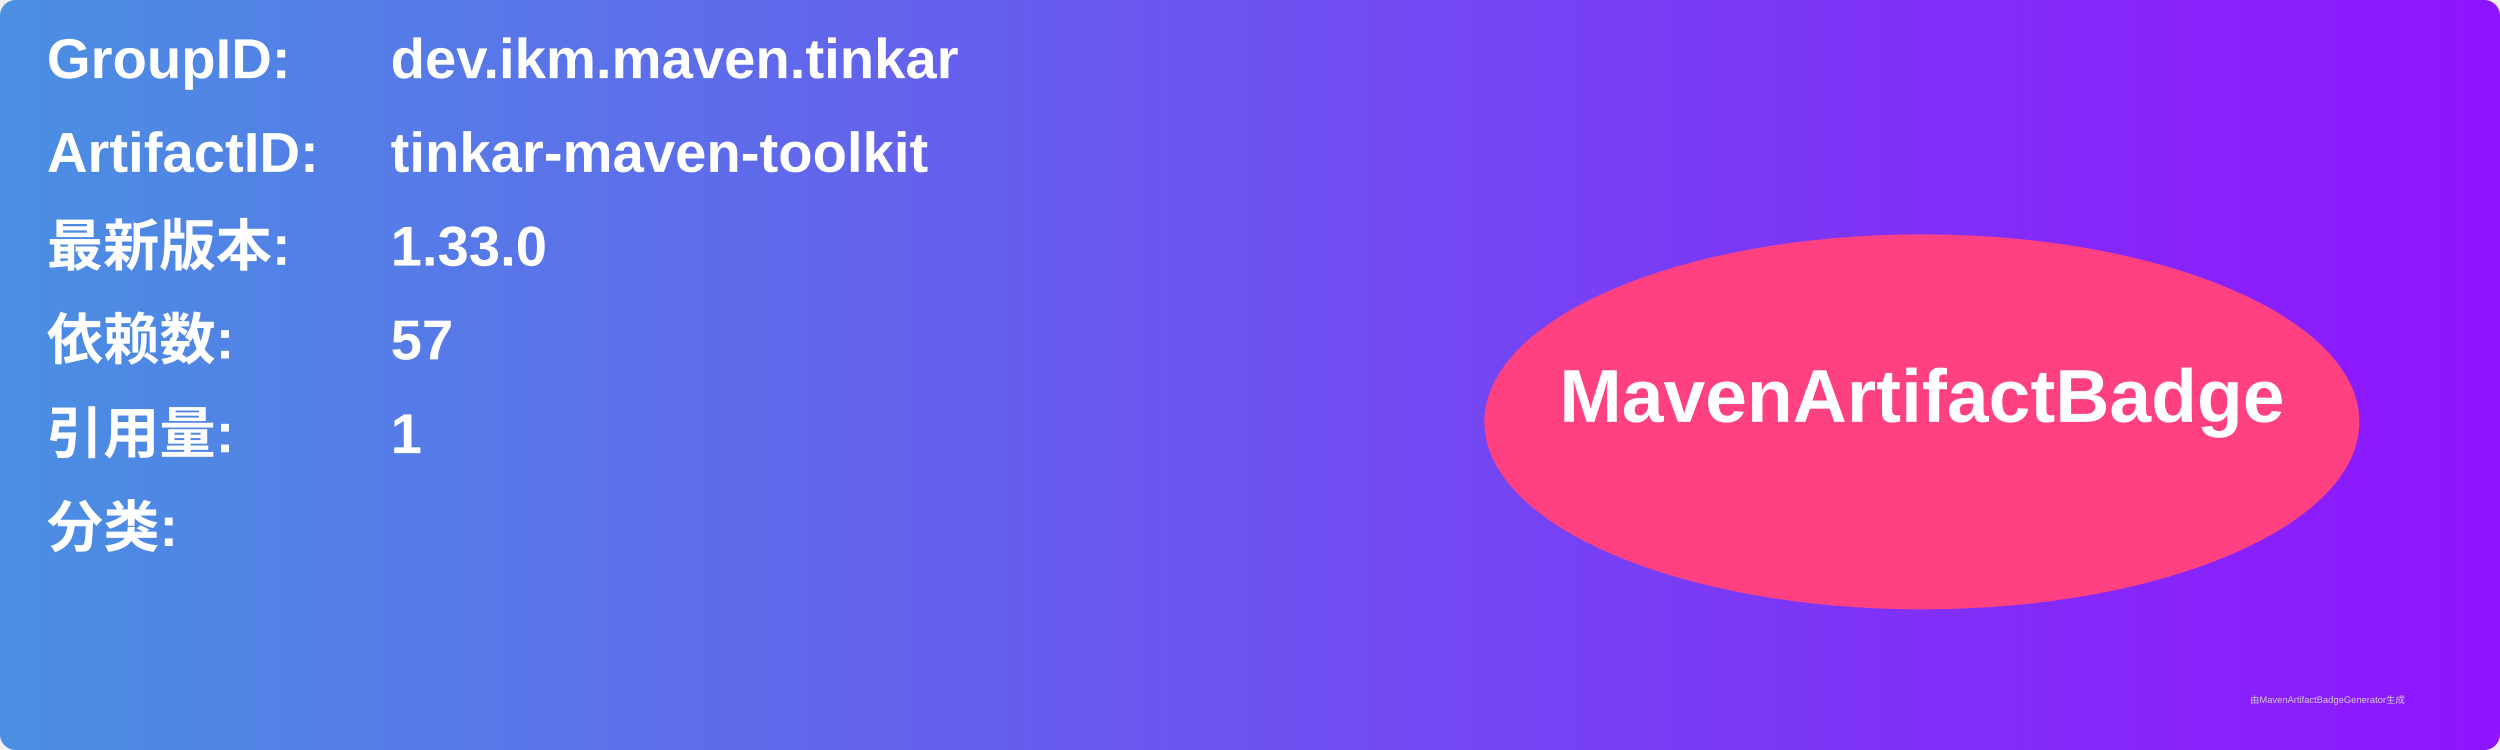
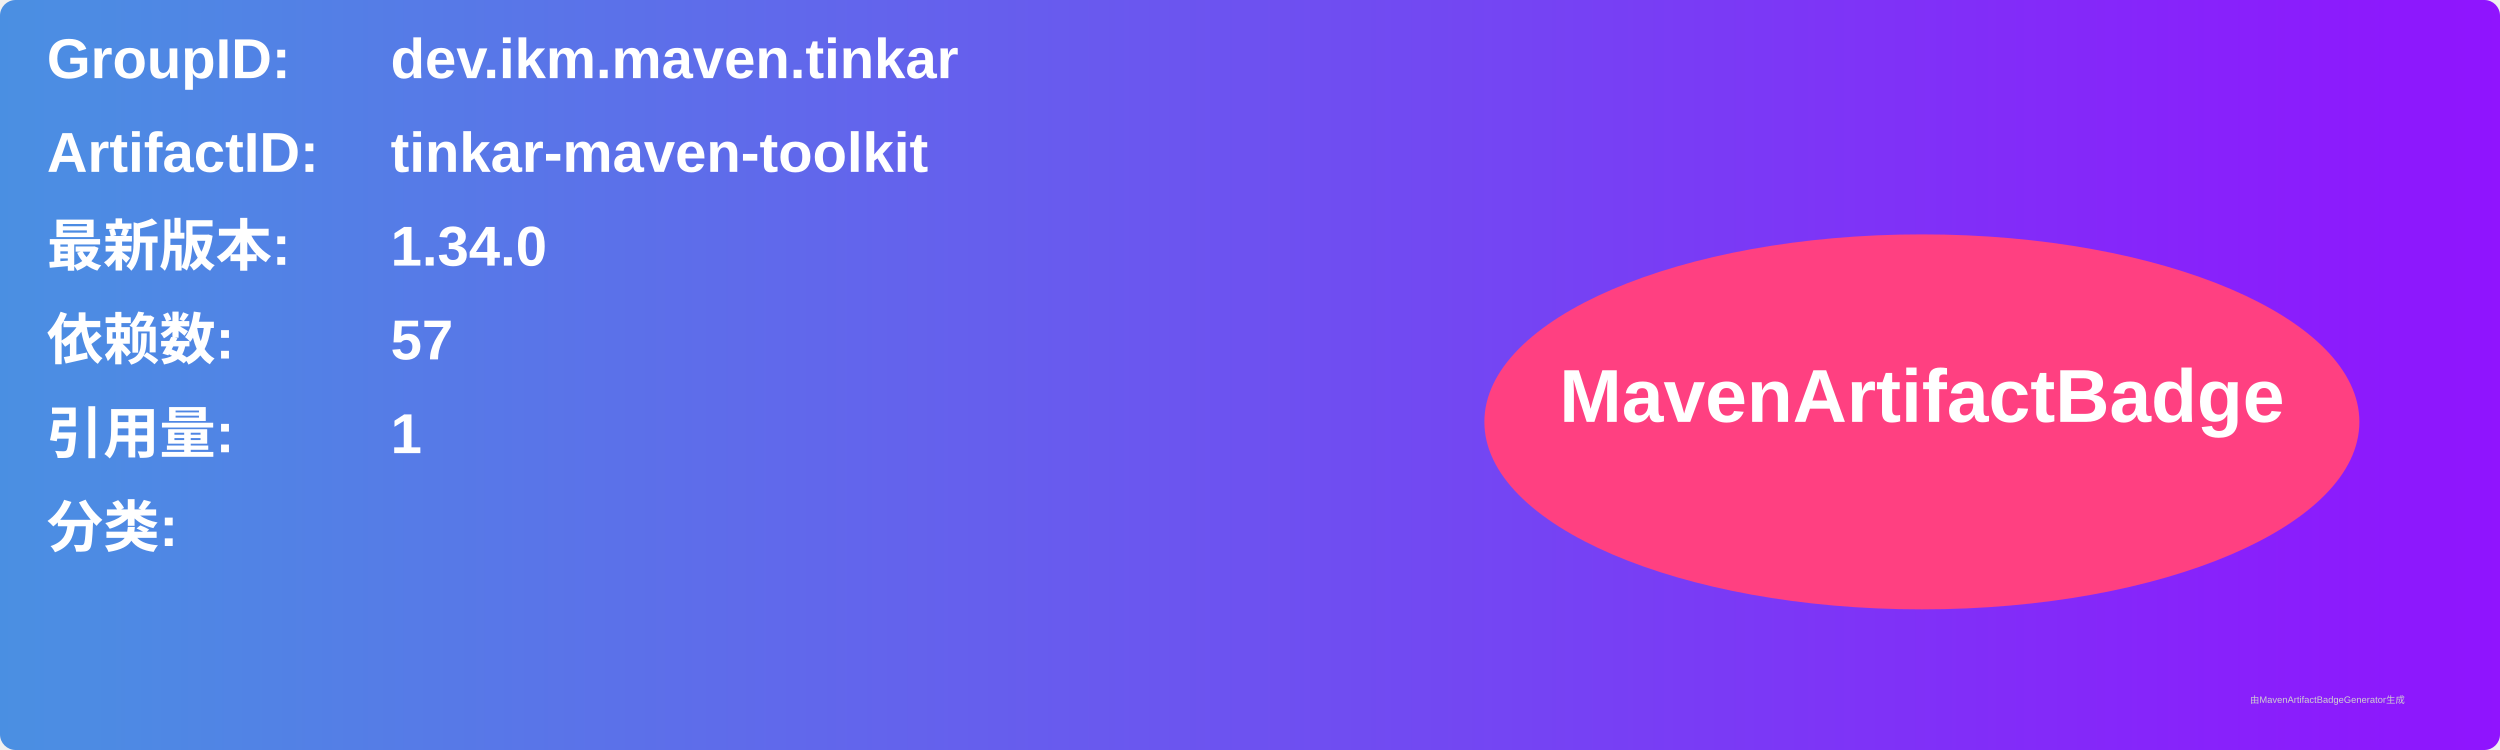
<svg xmlns="http://www.w3.org/2000/svg" width="800" height="240" viewBox="0 0 800 240">
  <linearGradient id="grad" x1="0%" y1="0%" x2="100%" y2="0%">
    <stop offset="0%" stop-color="#4a90e2" />
    <stop offset="100%" stop-color="#9013fe" />
  </linearGradient>
  <rect width="100%" height="100%" rx="5" ry="5" fill="url(#grad)" />
  <g transform="translate(15, 15)">
    <text x="0" y="10" font-family="Arial" font-size="18" fill="white" font-weight="bold" width="260">GroupID:</text>
    <text x="110" y="10" font-family="Arial" font-size="18" fill="white" font-weight="bold" width="460">dev.ikm.maven.tinkar</text>
    <text x="0" y="40" font-family="Arial" font-size="18" fill="white" font-weight="bold" width="260">ArtifactID:</text>
    <text x="110" y="40" font-family="Arial" font-size="18" fill="white" font-weight="bold" width="460">tinkar-maven-toolkit</text>
    <text x="0" y="70" font-family="Arial" font-size="18" fill="white" font-weight="bold">最新版本:</text>
    <text x="110" y="70" font-family="Arial" font-size="18" fill="white" font-weight="bold">
-       <tspan font-weight="bold">1.33.0</tspan>
+       <tspan font-weight="bold">1.34.0</tspan>
    </text>
    <text x="0" y="100" font-family="Arial" font-size="18" fill="white" font-weight="bold">依赖数: </text>
    <text x="110" y="100" font-family="Arial" font-size="18" fill="white">
      <tspan font-weight="bold">57</tspan>
    </text>
    <text x="0" y="130" font-family="Arial" font-size="18" fill="white" font-weight="bold">引用量: </text>
    <text x="110" y="130" font-family="Arial" font-size="18" fill="white">
      <tspan font-weight="bold">1</tspan>
    </text>
    <text x="0" y="160" font-family="Arial" font-size="18" fill="white" font-weight="bold">分类:</text>
    <text x="10" y="190" font-family="Arial" font-size="10" fill="white">
      <tspan font-weight="bold" />
    </text>
    <ellipse cx="600" cy="120" rx="140" ry="60" fill="#ff4081" />
    <text x="600" y="120" text-anchor="middle" font-family="Arial" font-size="24" fill="white" font-weight="bold">MavenArtifactBadge</text>
  </g>
  <text x="720" y="225" font-family="Arial" font-size="3" fill="#d0d0d0">由MavenArtifactBadgeGenerator生成</text>
</svg>
